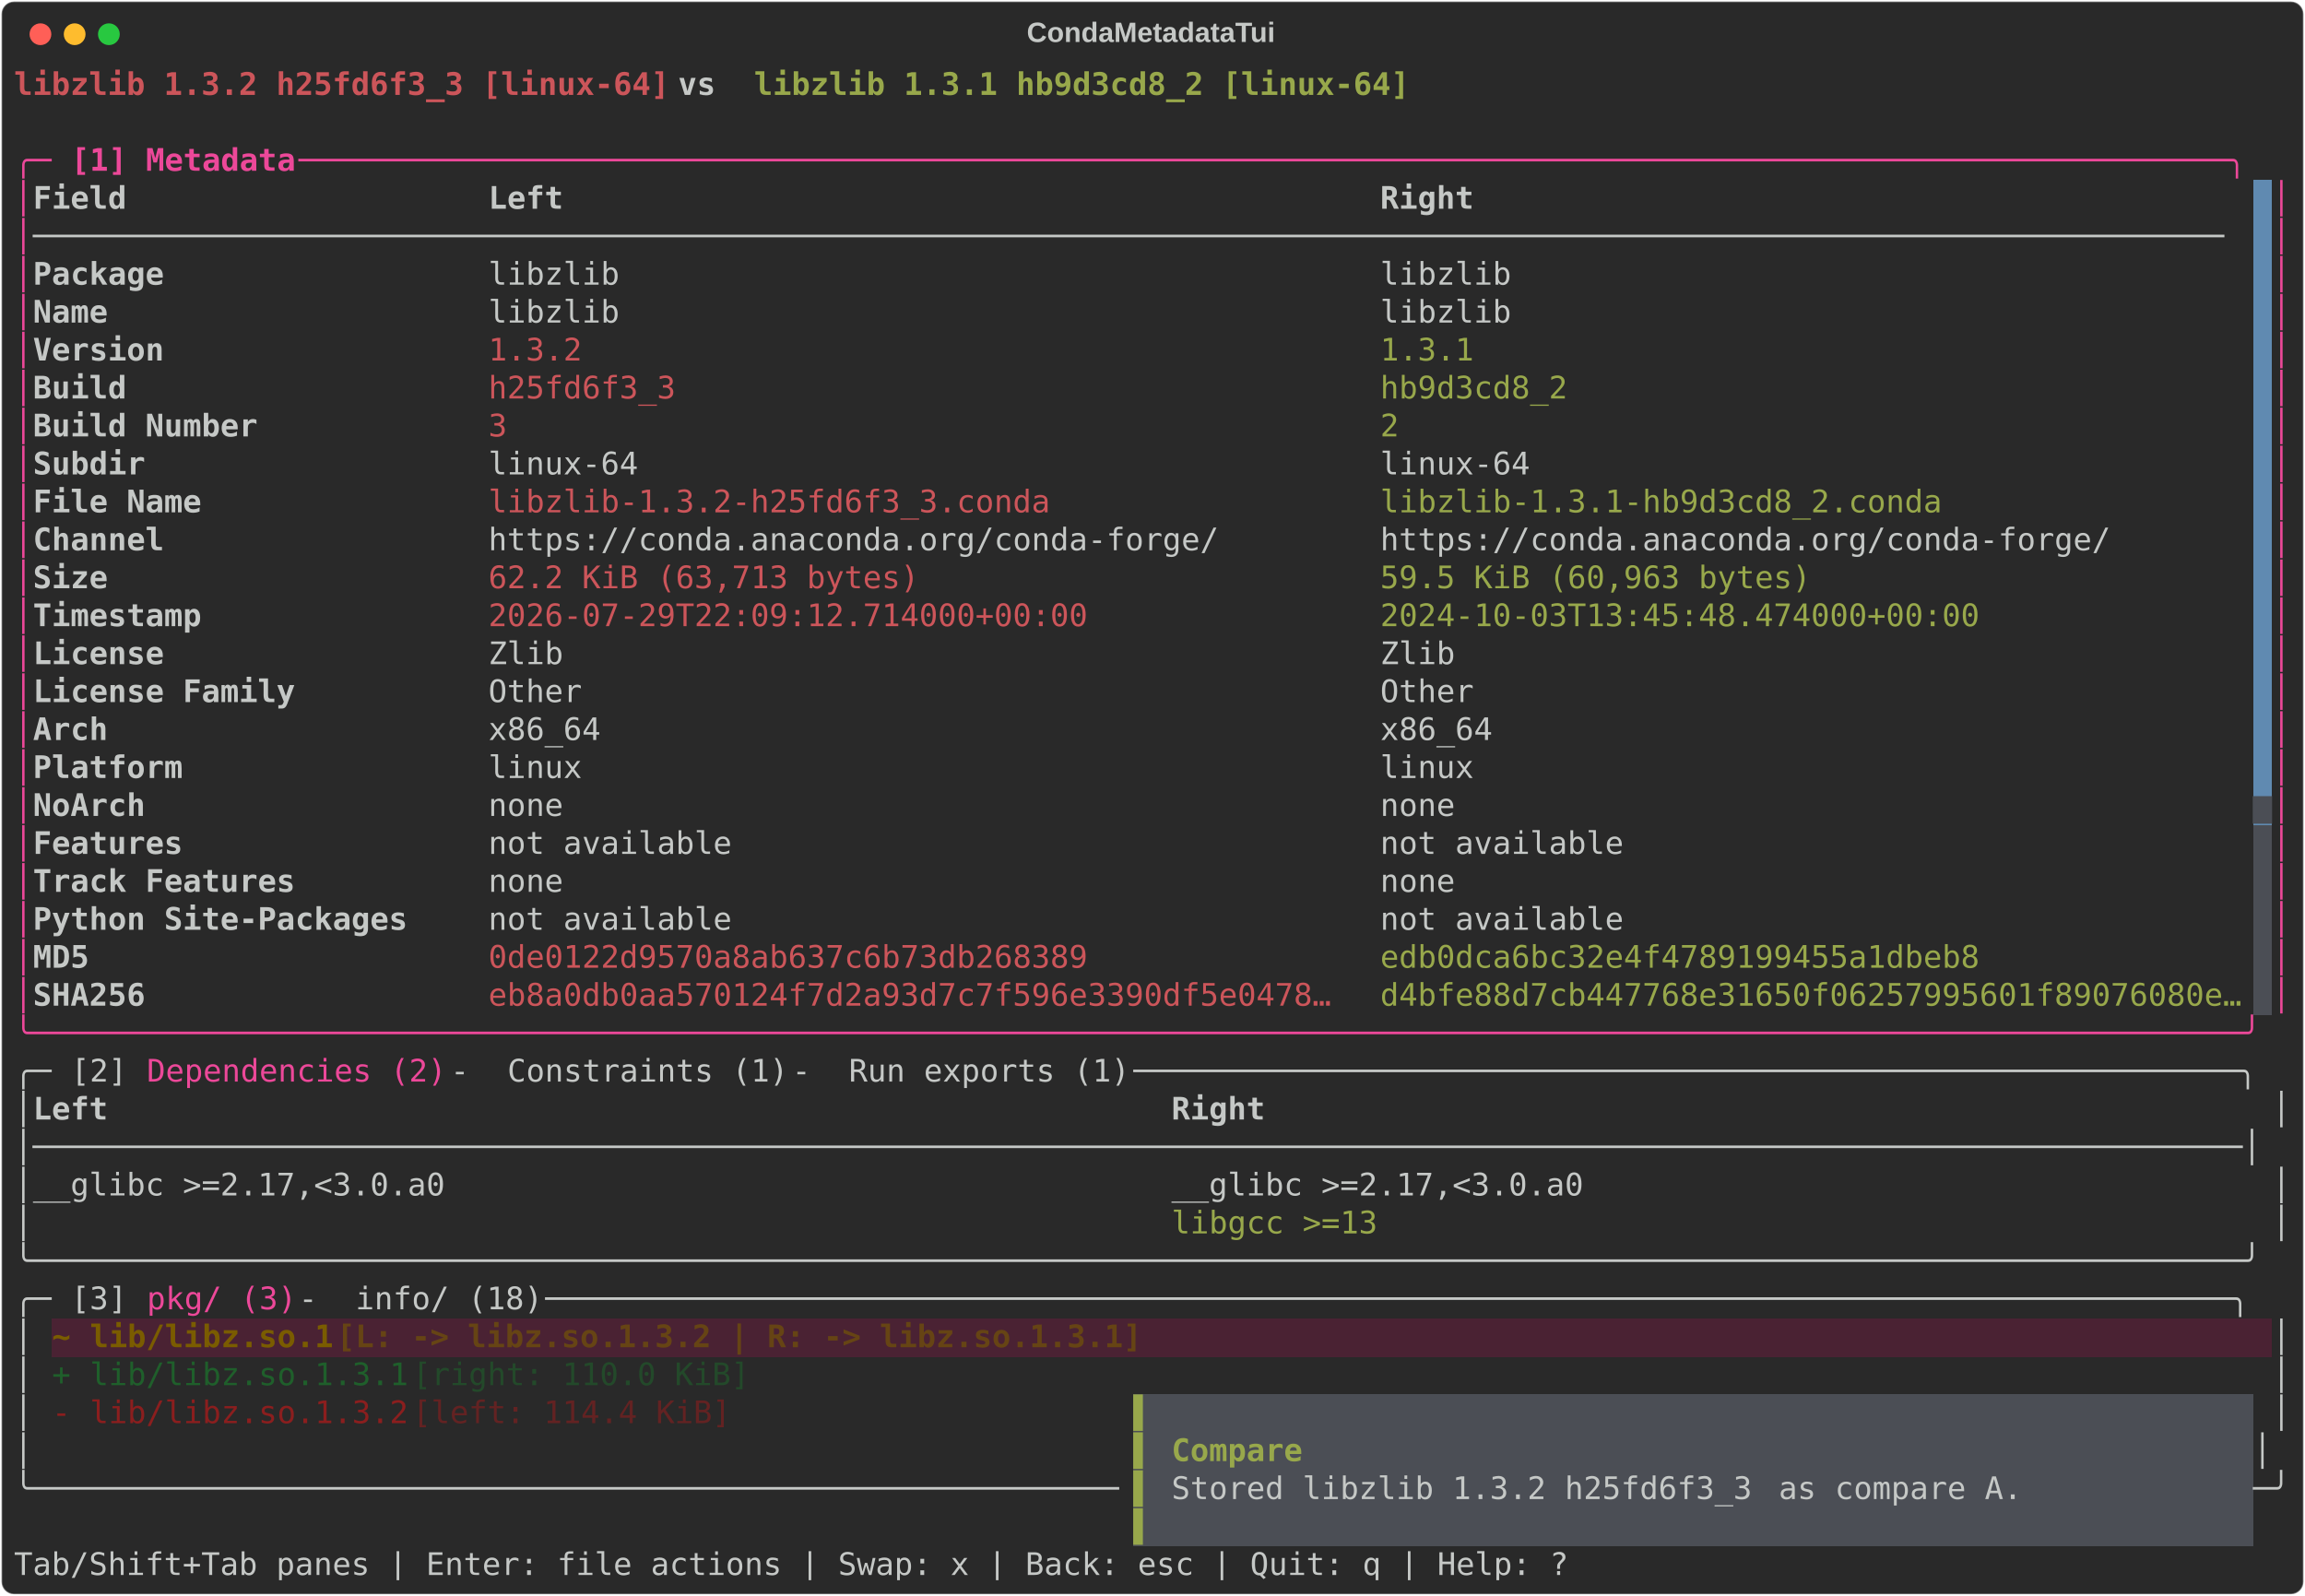
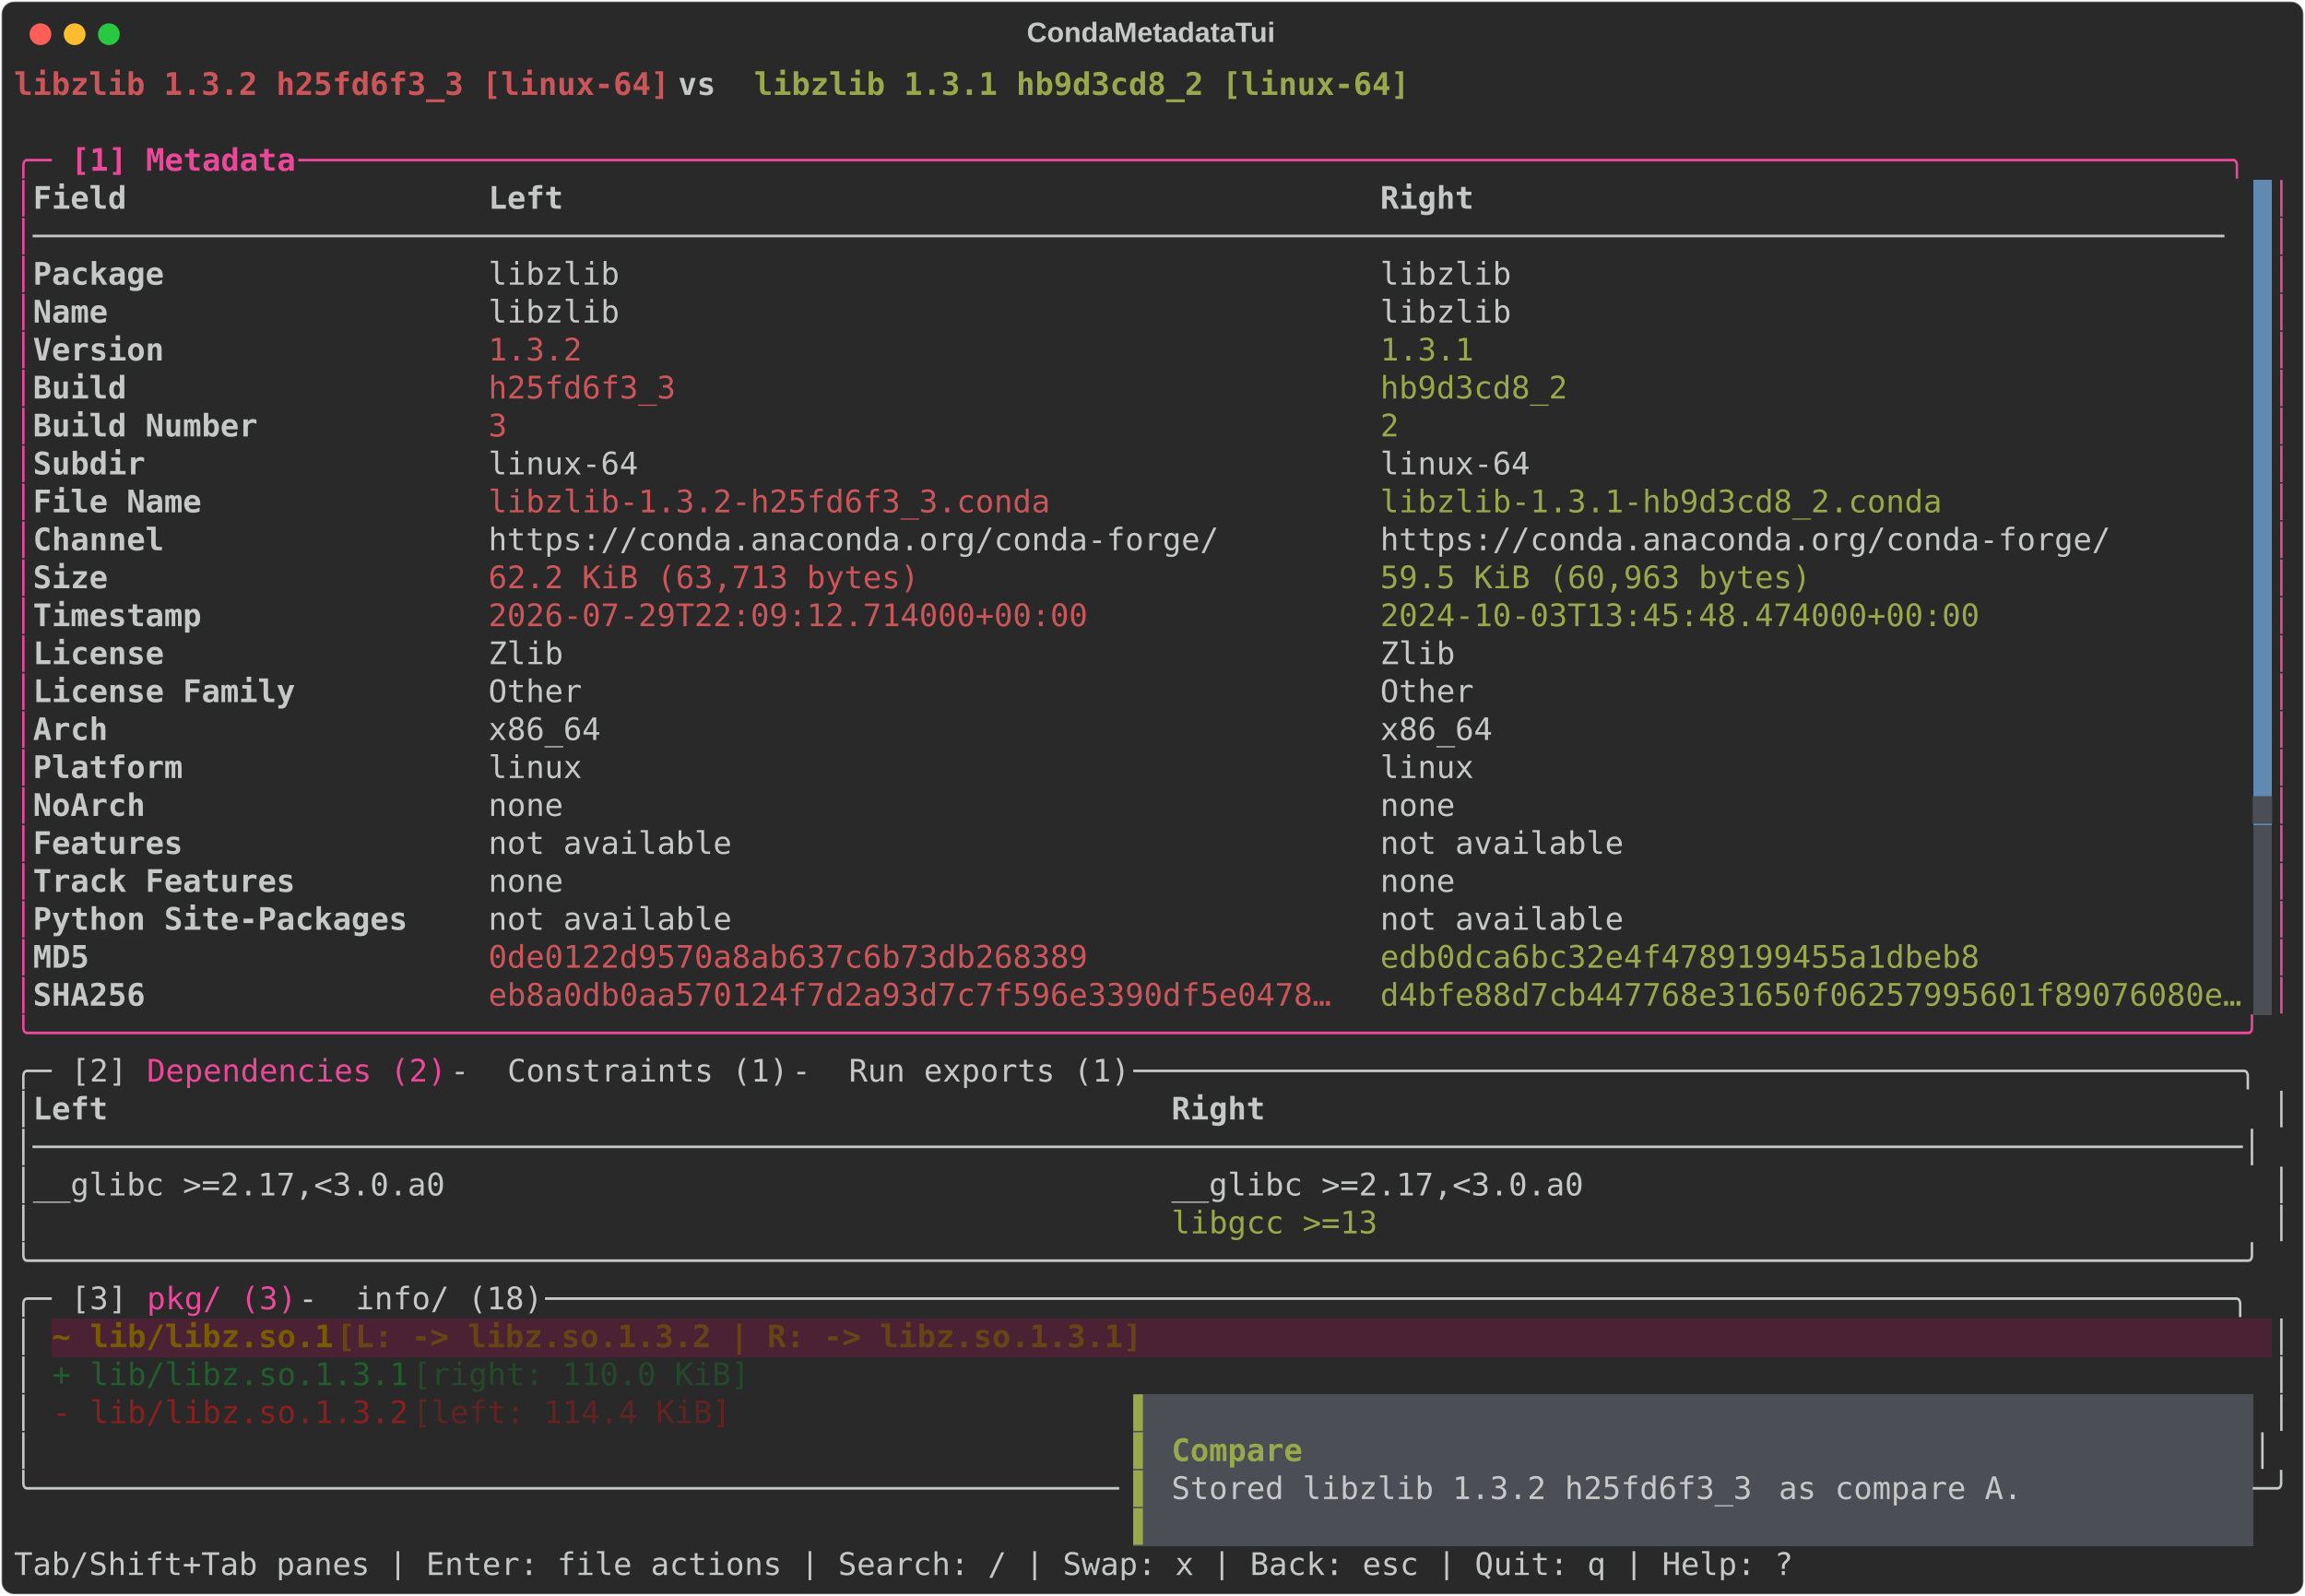
<svg xmlns="http://www.w3.org/2000/svg" class="rich-terminal" viewBox="0 0 1482 1026.0">
  <style>

    @font-face {
        font-family: "Fira Code";
        src: local("FiraCode-Regular"),
                url("https://cdnjs.cloudflare.com/ajax/libs/firacode/6.2.0/woff2/FiraCode-Regular.woff2") format("woff2"),
                url("https://cdnjs.cloudflare.com/ajax/libs/firacode/6.2.0/woff/FiraCode-Regular.woff") format("woff");
        font-style: normal;
        font-weight: 400;
    }
    @font-face {
        font-family: "Fira Code";
        src: local("FiraCode-Bold"),
                url("https://cdnjs.cloudflare.com/ajax/libs/firacode/6.2.0/woff2/FiraCode-Bold.woff2") format("woff2"),
                url("https://cdnjs.cloudflare.com/ajax/libs/firacode/6.2.0/woff/FiraCode-Bold.woff") format("woff");
        font-style: bold;
        font-weight: 700;
    }

    .terminal-matrix {
        font-family: Fira Code, monospace;
        font-size: 20px;
        line-height: 24.4px;
        font-variant-east-asian: full-width;
    }

    .terminal-title {
        font-size: 18px;
        font-weight: bold;
        font-family: arial;
    }

    .terminal-r1 { fill: #cc555a;font-weight: bold }
.terminal-r2 { fill: #c5c8c6;font-weight: bold }
.terminal-r3 { fill: #98a84b;font-weight: bold }
.terminal-r4 { fill: #c5c8c6 }
.terminal-r5 { fill: #ec4899 }
.terminal-r6 { fill: #ec4899;font-weight: bold }
.terminal-r7 { fill: #292929 }
.terminal-r8 { fill: #cc555a }
.terminal-r9 { fill: #98a84b }
.terminal-r10 { fill: #4b4e55 }
.terminal-r11 { fill: #7a5c00;font-weight: bold }
.terminal-r12 { fill: #664414;font-weight: bold }
.terminal-r13 { fill: #f9a8d4;font-weight: bold }
.terminal-r14 { fill: #1f5f2b }
.terminal-r15 { fill: #23492a }
.terminal-r16 { fill: #8b1e1e }
.terminal-r17 { fill: #632222 }
    </style>
  <defs>
    <clipPath id="terminal-clip-terminal">
      <rect x="0" y="0" width="1463.0" height="975.0" />
    </clipPath>
    <clipPath id="terminal-line-0">
      <rect x="0" y="1.5" width="1464" height="24.65" />
    </clipPath>
    <clipPath id="terminal-line-1">
      <rect x="0" y="25.9" width="1464" height="24.65" />
    </clipPath>
    <clipPath id="terminal-line-2">
      <rect x="0" y="50.3" width="1464" height="24.65" />
    </clipPath>
    <clipPath id="terminal-line-3">
      <rect x="0" y="74.7" width="1464" height="24.65" />
    </clipPath>
    <clipPath id="terminal-line-4">
      <rect x="0" y="99.1" width="1464" height="24.65" />
    </clipPath>
    <clipPath id="terminal-line-5">
      <rect x="0" y="123.5" width="1464" height="24.65" />
    </clipPath>
    <clipPath id="terminal-line-6">
      <rect x="0" y="147.9" width="1464" height="24.65" />
    </clipPath>
    <clipPath id="terminal-line-7">
      <rect x="0" y="172.3" width="1464" height="24.65" />
    </clipPath>
    <clipPath id="terminal-line-8">
      <rect x="0" y="196.7" width="1464" height="24.65" />
    </clipPath>
    <clipPath id="terminal-line-9">
      <rect x="0" y="221.1" width="1464" height="24.65" />
    </clipPath>
    <clipPath id="terminal-line-10">
      <rect x="0" y="245.5" width="1464" height="24.65" />
    </clipPath>
    <clipPath id="terminal-line-11">
      <rect x="0" y="269.9" width="1464" height="24.65" />
    </clipPath>
    <clipPath id="terminal-line-12">
      <rect x="0" y="294.3" width="1464" height="24.65" />
    </clipPath>
    <clipPath id="terminal-line-13">
      <rect x="0" y="318.7" width="1464" height="24.65" />
    </clipPath>
    <clipPath id="terminal-line-14">
      <rect x="0" y="343.1" width="1464" height="24.65" />
    </clipPath>
    <clipPath id="terminal-line-15">
      <rect x="0" y="367.5" width="1464" height="24.65" />
    </clipPath>
    <clipPath id="terminal-line-16">
      <rect x="0" y="391.9" width="1464" height="24.65" />
    </clipPath>
    <clipPath id="terminal-line-17">
      <rect x="0" y="416.3" width="1464" height="24.65" />
    </clipPath>
    <clipPath id="terminal-line-18">
      <rect x="0" y="440.7" width="1464" height="24.65" />
    </clipPath>
    <clipPath id="terminal-line-19">
      <rect x="0" y="465.1" width="1464" height="24.65" />
    </clipPath>
    <clipPath id="terminal-line-20">
      <rect x="0" y="489.5" width="1464" height="24.65" />
    </clipPath>
    <clipPath id="terminal-line-21">
      <rect x="0" y="513.9" width="1464" height="24.65" />
    </clipPath>
    <clipPath id="terminal-line-22">
      <rect x="0" y="538.3" width="1464" height="24.65" />
    </clipPath>
    <clipPath id="terminal-line-23">
      <rect x="0" y="562.7" width="1464" height="24.65" />
    </clipPath>
    <clipPath id="terminal-line-24">
      <rect x="0" y="587.1" width="1464" height="24.65" />
    </clipPath>
    <clipPath id="terminal-line-25">
      <rect x="0" y="611.5" width="1464" height="24.65" />
    </clipPath>
    <clipPath id="terminal-line-26">
      <rect x="0" y="635.9" width="1464" height="24.65" />
    </clipPath>
    <clipPath id="terminal-line-27">
      <rect x="0" y="660.3" width="1464" height="24.65" />
    </clipPath>
    <clipPath id="terminal-line-28">
      <rect x="0" y="684.7" width="1464" height="24.65" />
    </clipPath>
    <clipPath id="terminal-line-29">
      <rect x="0" y="709.1" width="1464" height="24.65" />
    </clipPath>
    <clipPath id="terminal-line-30">
      <rect x="0" y="733.5" width="1464" height="24.65" />
    </clipPath>
    <clipPath id="terminal-line-31">
      <rect x="0" y="757.9" width="1464" height="24.65" />
    </clipPath>
    <clipPath id="terminal-line-32">
      <rect x="0" y="782.3" width="1464" height="24.65" />
    </clipPath>
    <clipPath id="terminal-line-33">
      <rect x="0" y="806.7" width="1464" height="24.65" />
    </clipPath>
    <clipPath id="terminal-line-34">
      <rect x="0" y="831.1" width="1464" height="24.65" />
    </clipPath>
    <clipPath id="terminal-line-35">
      <rect x="0" y="855.5" width="1464" height="24.65" />
    </clipPath>
    <clipPath id="terminal-line-36">
      <rect x="0" y="879.9" width="1464" height="24.65" />
    </clipPath>
    <clipPath id="terminal-line-37">
      <rect x="0" y="904.3" width="1464" height="24.65" />
    </clipPath>
    <clipPath id="terminal-line-38">
      <rect x="0" y="928.7" width="1464" height="24.65" />
    </clipPath>
  </defs>
  <rect fill="#292929" stroke="rgba(255,255,255,0.35)" stroke-width="1" x="1" y="1" width="1480" height="1024" rx="8" />
  <text class="terminal-title" fill="#c5c8c6" text-anchor="middle" x="740" y="27">CondaMetadataTui</text>
  <g transform="translate(26,22)">
    <circle cx="0" cy="0" r="7" fill="#ff5f57" />
    <circle cx="22" cy="0" r="7" fill="#febc2e" />
    <circle cx="44" cy="0" r="7" fill="#28c840" />
  </g>
  <g transform="translate(9, 41)" clip-path="url(#terminal-clip-terminal)">
    <rect fill="#608ab1" x="1439.6" y="74.7" width="12.2" height="24.65" shape-rendering="crispEdges" />
    <rect fill="#608ab1" x="1439.6" y="99.1" width="12.2" height="24.65" shape-rendering="crispEdges" />
    <rect fill="#608ab1" x="1439.6" y="123.5" width="12.2" height="24.65" shape-rendering="crispEdges" />
    <rect fill="#608ab1" x="1439.6" y="147.9" width="12.2" height="24.65" shape-rendering="crispEdges" />
    <rect fill="#608ab1" x="1439.6" y="172.3" width="12.2" height="24.65" shape-rendering="crispEdges" />
    <rect fill="#608ab1" x="1439.6" y="196.7" width="12.2" height="24.65" shape-rendering="crispEdges" />
    <rect fill="#608ab1" x="1439.6" y="221.1" width="12.2" height="24.65" shape-rendering="crispEdges" />
    <rect fill="#608ab1" x="1439.6" y="245.5" width="12.2" height="24.65" shape-rendering="crispEdges" />
    <rect fill="#608ab1" x="1439.6" y="269.9" width="12.2" height="24.65" shape-rendering="crispEdges" />
    <rect fill="#608ab1" x="1439.6" y="294.3" width="12.2" height="24.65" shape-rendering="crispEdges" />
    <rect fill="#608ab1" x="1439.6" y="318.7" width="12.2" height="24.65" shape-rendering="crispEdges" />
    <rect fill="#608ab1" x="1439.6" y="343.1" width="12.2" height="24.65" shape-rendering="crispEdges" />
    <rect fill="#608ab1" x="1439.6" y="367.5" width="12.2" height="24.65" shape-rendering="crispEdges" />
    <rect fill="#608ab1" x="1439.6" y="391.9" width="12.2" height="24.65" shape-rendering="crispEdges" />
    <rect fill="#608ab1" x="1439.6" y="416.3" width="12.2" height="24.65" shape-rendering="crispEdges" />
    <rect fill="#608ab1" x="1439.6" y="440.7" width="12.2" height="24.65" shape-rendering="crispEdges" />
    <rect fill="#608ab1" x="1439.6" y="465.1" width="12.2" height="24.65" shape-rendering="crispEdges" />
    <rect fill="#4b4e55" x="1439.6" y="489.5" width="12.2" height="24.65" shape-rendering="crispEdges" />
    <rect fill="#4b4e55" x="1439.6" y="513.9" width="12.2" height="24.65" shape-rendering="crispEdges" />
    <rect fill="#4b4e55" x="1439.6" y="538.3" width="12.2" height="24.65" shape-rendering="crispEdges" />
    <rect fill="#4b4e55" x="1439.6" y="562.7" width="12.2" height="24.65" shape-rendering="crispEdges" />
    <rect fill="#4b4e55" x="1439.6" y="587.1" width="12.2" height="24.65" shape-rendering="crispEdges" />
    <rect fill="#4a2233" x="24.4" y="806.7" width="24.4" height="24.65" shape-rendering="crispEdges" />
    <rect fill="#4a2233" x="48.8" y="806.7" width="158.6" height="24.65" shape-rendering="crispEdges" />
    <rect fill="#4a2233" x="207.4" y="806.7" width="536.8" height="24.65" shape-rendering="crispEdges" />
    <rect fill="#4a2233" x="744.2" y="806.7" width="707.6" height="24.65" shape-rendering="crispEdges" />
    <rect fill="#4b4e55" x="719.8" y="855.5" width="12.2" height="24.65" shape-rendering="crispEdges" />
    <rect fill="#4b4e55" x="732" y="855.5" width="707.6" height="24.65" shape-rendering="crispEdges" />
    <rect fill="#4b4e55" x="719.8" y="879.9" width="12.2" height="24.65" shape-rendering="crispEdges" />
    <rect fill="#4b4e55" x="732" y="879.9" width="12.2" height="24.65" shape-rendering="crispEdges" />
    <rect fill="#4b4e55" x="744.2" y="879.9" width="85.4" height="24.65" shape-rendering="crispEdges" />
    <rect fill="#4b4e55" x="829.6" y="879.9" width="610" height="24.65" shape-rendering="crispEdges" />
    <rect fill="#4b4e55" x="719.8" y="904.3" width="12.2" height="24.65" shape-rendering="crispEdges" />
    <rect fill="#4b4e55" x="732" y="904.3" width="12.2" height="24.65" shape-rendering="crispEdges" />
    <rect fill="#4b4e55" x="744.2" y="904.3" width="390.4" height="24.65" shape-rendering="crispEdges" />
    <rect fill="#4b4e55" x="1134.6" y="904.3" width="170.8" height="24.65" shape-rendering="crispEdges" />
    <rect fill="#4b4e55" x="1305.4" y="904.3" width="134.2" height="24.65" shape-rendering="crispEdges" />
    <rect fill="#4b4e55" x="719.8" y="928.7" width="12.2" height="24.65" shape-rendering="crispEdges" />
    <rect fill="#4b4e55" x="732" y="928.7" width="707.6" height="24.65" shape-rendering="crispEdges" />
    <g class="terminal-matrix">
      <text class="terminal-r1" x="0" y="20" textLength="427" clip-path="url(#terminal-line-0)">libzlib 1.3.2 h25fd6f3_3 [linux-64]</text>
      <text class="terminal-r2" x="427" y="20" textLength="48.8" clip-path="url(#terminal-line-0)"> vs </text>
      <text class="terminal-r3" x="475.8" y="20" textLength="427" clip-path="url(#terminal-line-0)">libzlib 1.3.1 hb9d3cd8_2 [linux-64]</text>
      <text class="terminal-r4" x="1464" y="20" textLength="12.2" clip-path="url(#terminal-line-0)">
</text>
      <text class="terminal-r4" x="1464" y="44.4" textLength="12.2" clip-path="url(#terminal-line-1)">
</text>
      <text class="terminal-r5" x="0" y="68.8" textLength="36.6" clip-path="url(#terminal-line-2)">╭─ </text>
      <text class="terminal-r6" x="36.6" y="68.8" textLength="146.4" clip-path="url(#terminal-line-2)">[1] Metadata</text>
      <text class="terminal-r5" x="183" y="68.8" textLength="1281" clip-path="url(#terminal-line-2)"> ───────────────────────────────────────────────────────────────────────────────────────────────────────╮</text>
      <text class="terminal-r4" x="1464" y="68.8" textLength="12.2" clip-path="url(#terminal-line-2)">
</text>
      <text class="terminal-r5" x="0" y="93.2" textLength="12.2" clip-path="url(#terminal-line-3)">│</text>
      <text class="terminal-r2" x="12.2" y="93.2" textLength="280.6" clip-path="url(#terminal-line-3)">Field                  </text>
      <text class="terminal-r2" x="305" y="93.2" textLength="561.2" clip-path="url(#terminal-line-3)">Left                                          </text>
      <text class="terminal-r2" x="878.4" y="93.2" textLength="561.2" clip-path="url(#terminal-line-3)">Right                                         </text>
      <text class="terminal-r5" x="1451.8" y="93.2" textLength="12.2" clip-path="url(#terminal-line-3)">│</text>
      <text class="terminal-r4" x="1464" y="93.2" textLength="12.2" clip-path="url(#terminal-line-3)">
</text>
      <text class="terminal-r5" x="0" y="117.6" textLength="12.2" clip-path="url(#terminal-line-4)">│</text>
      <text class="terminal-r4" x="12.2" y="117.6" textLength="1427.4" clip-path="url(#terminal-line-4)">─────────────────────────────────────────────────────────────────────────────────────────────────────────────────────</text>
      <text class="terminal-r5" x="1451.8" y="117.6" textLength="12.2" clip-path="url(#terminal-line-4)">│</text>
      <text class="terminal-r4" x="1464" y="117.6" textLength="12.2" clip-path="url(#terminal-line-4)">
</text>
      <text class="terminal-r5" x="0" y="142" textLength="12.2" clip-path="url(#terminal-line-5)">│</text>
      <text class="terminal-r2" x="12.2" y="142" textLength="280.6" clip-path="url(#terminal-line-5)">Package                </text>
      <text class="terminal-r4" x="305" y="142" textLength="549" clip-path="url(#terminal-line-5)">libzlib                                      </text>
      <text class="terminal-r4" x="878.4" y="142" textLength="561.2" clip-path="url(#terminal-line-5)">libzlib                                       </text>
      <text class="terminal-r5" x="1451.8" y="142" textLength="12.2" clip-path="url(#terminal-line-5)">│</text>
      <text class="terminal-r4" x="1464" y="142" textLength="12.2" clip-path="url(#terminal-line-5)">
</text>
      <text class="terminal-r5" x="0" y="166.4" textLength="12.2" clip-path="url(#terminal-line-6)">│</text>
      <text class="terminal-r2" x="12.2" y="166.4" textLength="280.6" clip-path="url(#terminal-line-6)">Name                   </text>
      <text class="terminal-r4" x="305" y="166.4" textLength="549" clip-path="url(#terminal-line-6)">libzlib                                      </text>
      <text class="terminal-r4" x="878.4" y="166.4" textLength="561.2" clip-path="url(#terminal-line-6)">libzlib                                       </text>
      <text class="terminal-r5" x="1451.8" y="166.4" textLength="12.2" clip-path="url(#terminal-line-6)">│</text>
      <text class="terminal-r4" x="1464" y="166.4" textLength="12.2" clip-path="url(#terminal-line-6)">
</text>
      <text class="terminal-r5" x="0" y="190.8" textLength="12.2" clip-path="url(#terminal-line-7)">│</text>
      <text class="terminal-r2" x="12.2" y="190.8" textLength="280.6" clip-path="url(#terminal-line-7)">Version                </text>
      <text class="terminal-r8" x="305" y="190.8" textLength="549" clip-path="url(#terminal-line-7)">1.3.2                                        </text>
      <text class="terminal-r9" x="878.4" y="190.8" textLength="561.2" clip-path="url(#terminal-line-7)">1.3.1                                         </text>
      <text class="terminal-r5" x="1451.8" y="190.8" textLength="12.2" clip-path="url(#terminal-line-7)">│</text>
      <text class="terminal-r4" x="1464" y="190.8" textLength="12.2" clip-path="url(#terminal-line-7)">
</text>
      <text class="terminal-r5" x="0" y="215.2" textLength="12.2" clip-path="url(#terminal-line-8)">│</text>
      <text class="terminal-r2" x="12.2" y="215.2" textLength="280.6" clip-path="url(#terminal-line-8)">Build                  </text>
      <text class="terminal-r8" x="305" y="215.2" textLength="549" clip-path="url(#terminal-line-8)">h25fd6f3_3                                   </text>
      <text class="terminal-r9" x="878.4" y="215.2" textLength="561.2" clip-path="url(#terminal-line-8)">hb9d3cd8_2                                    </text>
      <text class="terminal-r5" x="1451.8" y="215.2" textLength="12.2" clip-path="url(#terminal-line-8)">│</text>
      <text class="terminal-r4" x="1464" y="215.2" textLength="12.2" clip-path="url(#terminal-line-8)">
</text>
      <text class="terminal-r5" x="0" y="239.6" textLength="12.2" clip-path="url(#terminal-line-9)">│</text>
      <text class="terminal-r2" x="12.2" y="239.6" textLength="280.6" clip-path="url(#terminal-line-9)">Build Number           </text>
      <text class="terminal-r8" x="305" y="239.6" textLength="549" clip-path="url(#terminal-line-9)">3                                            </text>
      <text class="terminal-r9" x="878.4" y="239.6" textLength="561.2" clip-path="url(#terminal-line-9)">2                                             </text>
      <text class="terminal-r5" x="1451.8" y="239.6" textLength="12.2" clip-path="url(#terminal-line-9)">│</text>
      <text class="terminal-r4" x="1464" y="239.6" textLength="12.2" clip-path="url(#terminal-line-9)">
</text>
      <text class="terminal-r5" x="0" y="264" textLength="12.2" clip-path="url(#terminal-line-10)">│</text>
      <text class="terminal-r2" x="12.2" y="264" textLength="280.6" clip-path="url(#terminal-line-10)">Subdir                 </text>
      <text class="terminal-r4" x="305" y="264" textLength="549" clip-path="url(#terminal-line-10)">linux-64                                     </text>
      <text class="terminal-r4" x="878.4" y="264" textLength="561.2" clip-path="url(#terminal-line-10)">linux-64                                      </text>
      <text class="terminal-r5" x="1451.8" y="264" textLength="12.2" clip-path="url(#terminal-line-10)">│</text>
      <text class="terminal-r4" x="1464" y="264" textLength="12.2" clip-path="url(#terminal-line-10)">
</text>
      <text class="terminal-r5" x="0" y="288.4" textLength="12.2" clip-path="url(#terminal-line-11)">│</text>
      <text class="terminal-r2" x="12.2" y="288.4" textLength="280.6" clip-path="url(#terminal-line-11)">File Name              </text>
      <text class="terminal-r8" x="305" y="288.4" textLength="549" clip-path="url(#terminal-line-11)">libzlib-1.3.2-h25fd6f3_3.conda               </text>
      <text class="terminal-r9" x="878.4" y="288.4" textLength="561.2" clip-path="url(#terminal-line-11)">libzlib-1.3.1-hb9d3cd8_2.conda                </text>
      <text class="terminal-r5" x="1451.8" y="288.4" textLength="12.2" clip-path="url(#terminal-line-11)">│</text>
      <text class="terminal-r4" x="1464" y="288.4" textLength="12.2" clip-path="url(#terminal-line-11)">
</text>
      <text class="terminal-r5" x="0" y="312.8" textLength="12.2" clip-path="url(#terminal-line-12)">│</text>
      <text class="terminal-r2" x="12.2" y="312.8" textLength="280.6" clip-path="url(#terminal-line-12)">Channel                </text>
      <text class="terminal-r4" x="305" y="312.8" textLength="549" clip-path="url(#terminal-line-12)">https://conda.anaconda.org/conda-forge/      </text>
      <text class="terminal-r4" x="878.4" y="312.8" textLength="561.2" clip-path="url(#terminal-line-12)">https://conda.anaconda.org/conda-forge/       </text>
      <text class="terminal-r5" x="1451.8" y="312.8" textLength="12.2" clip-path="url(#terminal-line-12)">│</text>
      <text class="terminal-r4" x="1464" y="312.8" textLength="12.2" clip-path="url(#terminal-line-12)">
</text>
      <text class="terminal-r5" x="0" y="337.2" textLength="12.2" clip-path="url(#terminal-line-13)">│</text>
      <text class="terminal-r2" x="12.2" y="337.2" textLength="280.6" clip-path="url(#terminal-line-13)">Size                   </text>
      <text class="terminal-r8" x="305" y="337.2" textLength="549" clip-path="url(#terminal-line-13)">62.2 KiB (63,713 bytes)                      </text>
      <text class="terminal-r9" x="878.4" y="337.2" textLength="561.2" clip-path="url(#terminal-line-13)">59.5 KiB (60,963 bytes)                       </text>
      <text class="terminal-r5" x="1451.8" y="337.2" textLength="12.2" clip-path="url(#terminal-line-13)">│</text>
      <text class="terminal-r4" x="1464" y="337.2" textLength="12.2" clip-path="url(#terminal-line-13)">
</text>
      <text class="terminal-r5" x="0" y="361.6" textLength="12.2" clip-path="url(#terminal-line-14)">│</text>
      <text class="terminal-r2" x="12.2" y="361.6" textLength="280.6" clip-path="url(#terminal-line-14)">Timestamp              </text>
      <text class="terminal-r8" x="305" y="361.6" textLength="549" clip-path="url(#terminal-line-14)">2026-07-29T22:09:12.714000+00:00             </text>
      <text class="terminal-r9" x="878.4" y="361.6" textLength="561.2" clip-path="url(#terminal-line-14)">2024-10-03T13:45:48.474000+00:00              </text>
      <text class="terminal-r5" x="1451.8" y="361.6" textLength="12.2" clip-path="url(#terminal-line-14)">│</text>
      <text class="terminal-r4" x="1464" y="361.6" textLength="12.2" clip-path="url(#terminal-line-14)">
</text>
      <text class="terminal-r5" x="0" y="386" textLength="12.2" clip-path="url(#terminal-line-15)">│</text>
      <text class="terminal-r2" x="12.2" y="386" textLength="280.6" clip-path="url(#terminal-line-15)">License                </text>
      <text class="terminal-r4" x="305" y="386" textLength="549" clip-path="url(#terminal-line-15)">Zlib                                         </text>
      <text class="terminal-r4" x="878.4" y="386" textLength="561.2" clip-path="url(#terminal-line-15)">Zlib                                          </text>
      <text class="terminal-r5" x="1451.8" y="386" textLength="12.2" clip-path="url(#terminal-line-15)">│</text>
      <text class="terminal-r4" x="1464" y="386" textLength="12.2" clip-path="url(#terminal-line-15)">
</text>
      <text class="terminal-r5" x="0" y="410.4" textLength="12.2" clip-path="url(#terminal-line-16)">│</text>
      <text class="terminal-r2" x="12.2" y="410.4" textLength="280.6" clip-path="url(#terminal-line-16)">License Family         </text>
      <text class="terminal-r4" x="305" y="410.4" textLength="549" clip-path="url(#terminal-line-16)">Other                                        </text>
      <text class="terminal-r4" x="878.4" y="410.4" textLength="561.2" clip-path="url(#terminal-line-16)">Other                                         </text>
      <text class="terminal-r5" x="1451.8" y="410.4" textLength="12.2" clip-path="url(#terminal-line-16)">│</text>
      <text class="terminal-r4" x="1464" y="410.4" textLength="12.2" clip-path="url(#terminal-line-16)">
</text>
      <text class="terminal-r5" x="0" y="434.8" textLength="12.2" clip-path="url(#terminal-line-17)">│</text>
      <text class="terminal-r2" x="12.2" y="434.8" textLength="280.6" clip-path="url(#terminal-line-17)">Arch                   </text>
      <text class="terminal-r4" x="305" y="434.8" textLength="549" clip-path="url(#terminal-line-17)">x86_64                                       </text>
      <text class="terminal-r4" x="878.4" y="434.8" textLength="561.2" clip-path="url(#terminal-line-17)">x86_64                                        </text>
      <text class="terminal-r5" x="1451.8" y="434.8" textLength="12.2" clip-path="url(#terminal-line-17)">│</text>
      <text class="terminal-r4" x="1464" y="434.8" textLength="12.2" clip-path="url(#terminal-line-17)">
</text>
      <text class="terminal-r5" x="0" y="459.2" textLength="12.2" clip-path="url(#terminal-line-18)">│</text>
      <text class="terminal-r2" x="12.2" y="459.2" textLength="280.6" clip-path="url(#terminal-line-18)">Platform               </text>
      <text class="terminal-r4" x="305" y="459.2" textLength="549" clip-path="url(#terminal-line-18)">linux                                        </text>
      <text class="terminal-r4" x="878.4" y="459.2" textLength="561.2" clip-path="url(#terminal-line-18)">linux                                         </text>
      <text class="terminal-r5" x="1451.8" y="459.2" textLength="12.2" clip-path="url(#terminal-line-18)">│</text>
      <text class="terminal-r4" x="1464" y="459.2" textLength="12.2" clip-path="url(#terminal-line-18)">
</text>
      <text class="terminal-r5" x="0" y="483.6" textLength="12.2" clip-path="url(#terminal-line-19)">│</text>
      <text class="terminal-r2" x="12.2" y="483.6" textLength="280.6" clip-path="url(#terminal-line-19)">NoArch                 </text>
      <text class="terminal-r4" x="305" y="483.6" textLength="549" clip-path="url(#terminal-line-19)">none                                         </text>
      <text class="terminal-r4" x="878.4" y="483.6" textLength="561.2" clip-path="url(#terminal-line-19)">none                                          </text>
      <text class="terminal-r10" x="1439.6" y="483.6" textLength="12.2" clip-path="url(#terminal-line-19)">▆</text>
      <text class="terminal-r5" x="1451.8" y="483.6" textLength="12.2" clip-path="url(#terminal-line-19)">│</text>
      <text class="terminal-r4" x="1464" y="483.6" textLength="12.2" clip-path="url(#terminal-line-19)">
</text>
      <text class="terminal-r5" x="0" y="508" textLength="12.2" clip-path="url(#terminal-line-20)">│</text>
      <text class="terminal-r2" x="12.2" y="508" textLength="280.6" clip-path="url(#terminal-line-20)">Features               </text>
      <text class="terminal-r4" x="305" y="508" textLength="549" clip-path="url(#terminal-line-20)">not available                                </text>
      <text class="terminal-r4" x="878.4" y="508" textLength="561.2" clip-path="url(#terminal-line-20)">not available                                 </text>
      <text class="terminal-r5" x="1451.8" y="508" textLength="12.2" clip-path="url(#terminal-line-20)">│</text>
      <text class="terminal-r4" x="1464" y="508" textLength="12.2" clip-path="url(#terminal-line-20)">
</text>
      <text class="terminal-r5" x="0" y="532.4" textLength="12.2" clip-path="url(#terminal-line-21)">│</text>
      <text class="terminal-r2" x="12.2" y="532.4" textLength="280.6" clip-path="url(#terminal-line-21)">Track Features         </text>
      <text class="terminal-r4" x="305" y="532.4" textLength="549" clip-path="url(#terminal-line-21)">none                                         </text>
      <text class="terminal-r4" x="878.4" y="532.4" textLength="561.2" clip-path="url(#terminal-line-21)">none                                          </text>
      <text class="terminal-r5" x="1451.8" y="532.4" textLength="12.2" clip-path="url(#terminal-line-21)">│</text>
      <text class="terminal-r4" x="1464" y="532.4" textLength="12.2" clip-path="url(#terminal-line-21)">
</text>
      <text class="terminal-r5" x="0" y="556.8" textLength="12.2" clip-path="url(#terminal-line-22)">│</text>
      <text class="terminal-r2" x="12.2" y="556.8" textLength="280.6" clip-path="url(#terminal-line-22)">Python Site-Packages   </text>
      <text class="terminal-r4" x="305" y="556.8" textLength="549" clip-path="url(#terminal-line-22)">not available                                </text>
      <text class="terminal-r4" x="878.4" y="556.8" textLength="561.2" clip-path="url(#terminal-line-22)">not available                                 </text>
      <text class="terminal-r5" x="1451.8" y="556.8" textLength="12.2" clip-path="url(#terminal-line-22)">│</text>
      <text class="terminal-r4" x="1464" y="556.8" textLength="12.2" clip-path="url(#terminal-line-22)">
</text>
      <text class="terminal-r5" x="0" y="581.2" textLength="12.2" clip-path="url(#terminal-line-23)">│</text>
      <text class="terminal-r2" x="12.2" y="581.2" textLength="280.6" clip-path="url(#terminal-line-23)">MD5                    </text>
      <text class="terminal-r8" x="305" y="581.2" textLength="549" clip-path="url(#terminal-line-23)">0de0122d9570a8ab637c6b73db268389             </text>
      <text class="terminal-r9" x="878.4" y="581.2" textLength="561.2" clip-path="url(#terminal-line-23)">edb0dca6bc32e4f4789199455a1dbeb8              </text>
      <text class="terminal-r5" x="1451.8" y="581.2" textLength="12.2" clip-path="url(#terminal-line-23)">│</text>
      <text class="terminal-r4" x="1464" y="581.2" textLength="12.2" clip-path="url(#terminal-line-23)">
</text>
      <text class="terminal-r5" x="0" y="605.6" textLength="12.2" clip-path="url(#terminal-line-24)">│</text>
      <text class="terminal-r2" x="12.2" y="605.6" textLength="280.6" clip-path="url(#terminal-line-24)">SHA256                 </text>
      <text class="terminal-r8" x="305" y="605.6" textLength="549" clip-path="url(#terminal-line-24)">eb8a0db0aa570124f7d2a93d7c7f596e3390df5e0478…</text>
      <text class="terminal-r9" x="878.4" y="605.6" textLength="561.2" clip-path="url(#terminal-line-24)">d4bfe88d7cb447768e31650f06257995601f89076080e…</text>
      <text class="terminal-r5" x="1451.8" y="605.6" textLength="12.2" clip-path="url(#terminal-line-24)">│</text>
      <text class="terminal-r4" x="1464" y="605.6" textLength="12.2" clip-path="url(#terminal-line-24)">
</text>
      <text class="terminal-r5" x="0" y="630" textLength="1464" clip-path="url(#terminal-line-25)">╰──────────────────────────────────────────────────────────────────────────────────────────────────────────────────────╯</text>
      <text class="terminal-r4" x="1464" y="630" textLength="12.2" clip-path="url(#terminal-line-25)">
</text>
      <text class="terminal-r4" x="0" y="654.4" textLength="36.6" clip-path="url(#terminal-line-26)">╭─ </text>
      <text class="terminal-r4" x="36.6" y="654.4" textLength="48.8" clip-path="url(#terminal-line-26)">[2] </text>
      <text class="terminal-r5" x="85.4" y="654.4" textLength="195.2" clip-path="url(#terminal-line-26)">Dependencies (2)</text>
      <text class="terminal-r4" x="280.6" y="654.4" textLength="36.6" clip-path="url(#terminal-line-26)"> - </text>
      <text class="terminal-r4" x="317.2" y="654.4" textLength="183" clip-path="url(#terminal-line-26)">Constraints (1)</text>
      <text class="terminal-r4" x="500.2" y="654.4" textLength="36.6" clip-path="url(#terminal-line-26)"> - </text>
      <text class="terminal-r4" x="536.8" y="654.4" textLength="183" clip-path="url(#terminal-line-26)">Run exports (1)</text>
      <text class="terminal-r4" x="719.8" y="654.4" textLength="744.2" clip-path="url(#terminal-line-26)"> ───────────────────────────────────────────────────────────╮</text>
      <text class="terminal-r4" x="1464" y="654.4" textLength="12.2" clip-path="url(#terminal-line-26)">
</text>
      <text class="terminal-r4" x="0" y="678.8" textLength="12.2" clip-path="url(#terminal-line-27)">│</text>
      <text class="terminal-r2" x="12.2" y="678.8" textLength="719.8" clip-path="url(#terminal-line-27)">Left                                                       </text>
      <text class="terminal-r2" x="744.2" y="678.8" textLength="707.6" clip-path="url(#terminal-line-27)">Right                                                     </text>
      <text class="terminal-r4" x="1451.8" y="678.8" textLength="12.2" clip-path="url(#terminal-line-27)">│</text>
      <text class="terminal-r4" x="1464" y="678.8" textLength="12.2" clip-path="url(#terminal-line-27)">
</text>
      <text class="terminal-r4" x="0" y="703.2" textLength="1464" clip-path="url(#terminal-line-28)">│──────────────────────────────────────────────────────────────────────────────────────────────────────────────────────│</text>
      <text class="terminal-r4" x="1464" y="703.2" textLength="12.2" clip-path="url(#terminal-line-28)">
</text>
      <text class="terminal-r4" x="0" y="727.6" textLength="12.2" clip-path="url(#terminal-line-29)">│</text>
      <text class="terminal-r4" x="12.2" y="727.6" textLength="707.6" clip-path="url(#terminal-line-29)">__glibc &gt;=2.17,&lt;3.0.a0                                    </text>
      <text class="terminal-r4" x="744.2" y="727.6" textLength="707.6" clip-path="url(#terminal-line-29)">__glibc &gt;=2.17,&lt;3.0.a0                                    </text>
      <text class="terminal-r4" x="1451.8" y="727.6" textLength="12.2" clip-path="url(#terminal-line-29)">│</text>
      <text class="terminal-r4" x="1464" y="727.6" textLength="12.2" clip-path="url(#terminal-line-29)">
</text>
      <text class="terminal-r4" x="0" y="752" textLength="12.2" clip-path="url(#terminal-line-30)">│</text>
      <text class="terminal-r9" x="744.2" y="752" textLength="707.6" clip-path="url(#terminal-line-30)">libgcc &gt;=13                                               </text>
      <text class="terminal-r4" x="1451.8" y="752" textLength="12.2" clip-path="url(#terminal-line-30)">│</text>
      <text class="terminal-r4" x="1464" y="752" textLength="12.2" clip-path="url(#terminal-line-30)">
</text>
      <text class="terminal-r4" x="0" y="776.4" textLength="1464" clip-path="url(#terminal-line-31)">╰──────────────────────────────────────────────────────────────────────────────────────────────────────────────────────╯</text>
      <text class="terminal-r4" x="1464" y="776.4" textLength="12.2" clip-path="url(#terminal-line-31)">
</text>
      <text class="terminal-r4" x="0" y="800.8" textLength="36.6" clip-path="url(#terminal-line-32)">╭─ </text>
      <text class="terminal-r4" x="36.6" y="800.8" textLength="48.8" clip-path="url(#terminal-line-32)">[3] </text>
      <text class="terminal-r5" x="85.4" y="800.8" textLength="97.6" clip-path="url(#terminal-line-32)">pkg/ (3)</text>
      <text class="terminal-r4" x="183" y="800.8" textLength="36.6" clip-path="url(#terminal-line-32)"> - </text>
      <text class="terminal-r4" x="219.6" y="800.8" textLength="122" clip-path="url(#terminal-line-32)">info/ (18)</text>
      <text class="terminal-r4" x="341.6" y="800.8" textLength="1122.4" clip-path="url(#terminal-line-32)"> ──────────────────────────────────────────────────────────────────────────────────────────╮</text>
      <text class="terminal-r4" x="1464" y="800.8" textLength="12.2" clip-path="url(#terminal-line-32)">
</text>
      <text class="terminal-r4" x="0" y="825.2" textLength="12.2" clip-path="url(#terminal-line-33)">│</text>
      <text class="terminal-r11" x="24.4" y="825.2" textLength="24.4" clip-path="url(#terminal-line-33)">~ </text>
      <text class="terminal-r11" x="48.8" y="825.2" textLength="158.6" clip-path="url(#terminal-line-33)">lib/libz.so.1</text>
      <text class="terminal-r12" x="207.4" y="825.2" textLength="536.8" clip-path="url(#terminal-line-33)"> [L: -&gt; libz.so.1.3.2 | R: -&gt; libz.so.1.3.1]</text>
      <text class="terminal-r4" x="1451.8" y="825.2" textLength="12.2" clip-path="url(#terminal-line-33)">│</text>
      <text class="terminal-r4" x="1464" y="825.2" textLength="12.2" clip-path="url(#terminal-line-33)">
</text>
      <text class="terminal-r4" x="0" y="849.6" textLength="12.2" clip-path="url(#terminal-line-34)">│</text>
      <text class="terminal-r14" x="24.4" y="849.6" textLength="24.4" clip-path="url(#terminal-line-34)">+ </text>
      <text class="terminal-r14" x="48.8" y="849.6" textLength="207.4" clip-path="url(#terminal-line-34)">lib/libz.so.1.3.1</text>
      <text class="terminal-r15" x="256.2" y="849.6" textLength="231.8" clip-path="url(#terminal-line-34)"> [right: 110.0 KiB]</text>
      <text class="terminal-r4" x="1451.8" y="849.6" textLength="12.2" clip-path="url(#terminal-line-34)">│</text>
      <text class="terminal-r4" x="1464" y="849.6" textLength="12.2" clip-path="url(#terminal-line-34)">
</text>
      <text class="terminal-r4" x="0" y="874" textLength="12.2" clip-path="url(#terminal-line-35)">│</text>
      <text class="terminal-r16" x="24.4" y="874" textLength="24.4" clip-path="url(#terminal-line-35)">- </text>
      <text class="terminal-r16" x="48.8" y="874" textLength="207.4" clip-path="url(#terminal-line-35)">lib/libz.so.1.3.2</text>
      <text class="terminal-r17" x="256.2" y="874" textLength="219.6" clip-path="url(#terminal-line-35)"> [left: 114.4 KiB]</text>
      <text class="terminal-r9" x="719.8" y="874" textLength="12.2" clip-path="url(#terminal-line-35)">▌</text>
      <text class="terminal-r4" x="1451.8" y="874" textLength="12.2" clip-path="url(#terminal-line-35)">│</text>
      <text class="terminal-r4" x="1464" y="874" textLength="12.2" clip-path="url(#terminal-line-35)">
</text>
      <text class="terminal-r4" x="0" y="898.4" textLength="12.2" clip-path="url(#terminal-line-36)">│</text>
      <text class="terminal-r9" x="719.8" y="898.4" textLength="12.2" clip-path="url(#terminal-line-36)">▌</text>
      <text class="terminal-r3" x="744.2" y="898.4" textLength="85.4" clip-path="url(#terminal-line-36)">Compare</text>
      <text class="terminal-r4" x="1439.6" y="898.4" textLength="24.4" clip-path="url(#terminal-line-36)"> │</text>
      <text class="terminal-r4" x="1464" y="898.4" textLength="12.2" clip-path="url(#terminal-line-36)">
</text>
      <text class="terminal-r4" x="0" y="922.8" textLength="719.8" clip-path="url(#terminal-line-37)">╰──────────────────────────────────────────────────────────</text>
      <text class="terminal-r9" x="719.8" y="922.8" textLength="12.2" clip-path="url(#terminal-line-37)">▌</text>
      <text class="terminal-r4" x="744.2" y="922.8" textLength="390.4" clip-path="url(#terminal-line-37)">Stored libzlib 1.3.2 h25fd6f3_3 </text>
      <text class="terminal-r4" x="1134.6" y="922.8" textLength="170.8" clip-path="url(#terminal-line-37)"> as compare A.</text>
      <text class="terminal-r4" x="1439.6" y="922.8" textLength="24.4" clip-path="url(#terminal-line-37)">─╯</text>
      <text class="terminal-r4" x="1464" y="922.8" textLength="12.2" clip-path="url(#terminal-line-37)">
</text>
      <text class="terminal-r9" x="719.8" y="947.2" textLength="12.2" clip-path="url(#terminal-line-38)">▌</text>
      <text class="terminal-r4" x="1464" y="947.2" textLength="12.2" clip-path="url(#terminal-line-38)">
</text>
-       <text class="terminal-r4" x="0" y="971.6" textLength="1012.6" clip-path="url(#terminal-line-39)">Tab/Shift+Tab panes | Enter: file actions | Swap: x | Back: esc | Quit: q | Help: ?</text>
+       <text class="terminal-r4" x="0" y="971.6" textLength="1159" clip-path="url(#terminal-line-39)">Tab/Shift+Tab panes | Enter: file actions | Search: / | Swap: x | Back: esc | Quit: q | Help: ?</text>
    </g>
  </g>
</svg>
